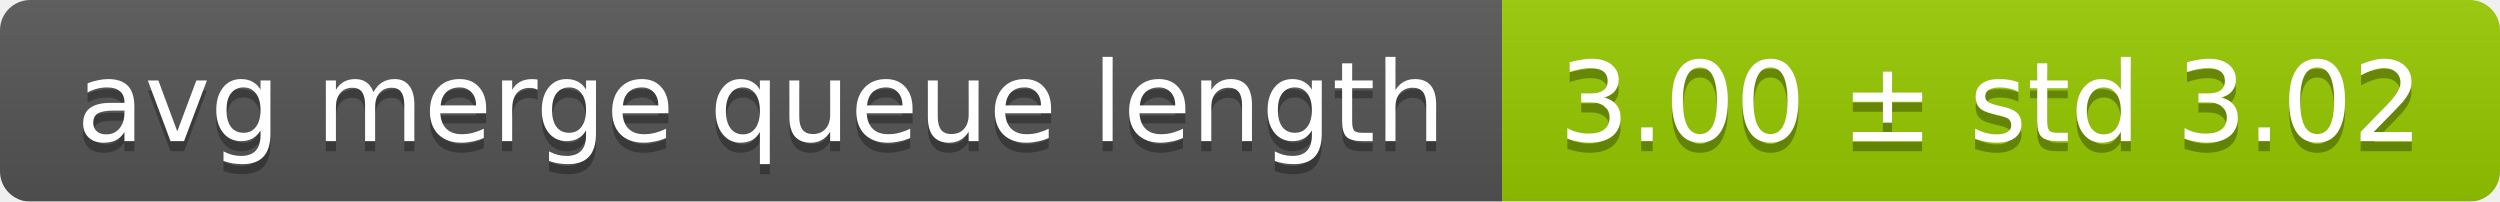
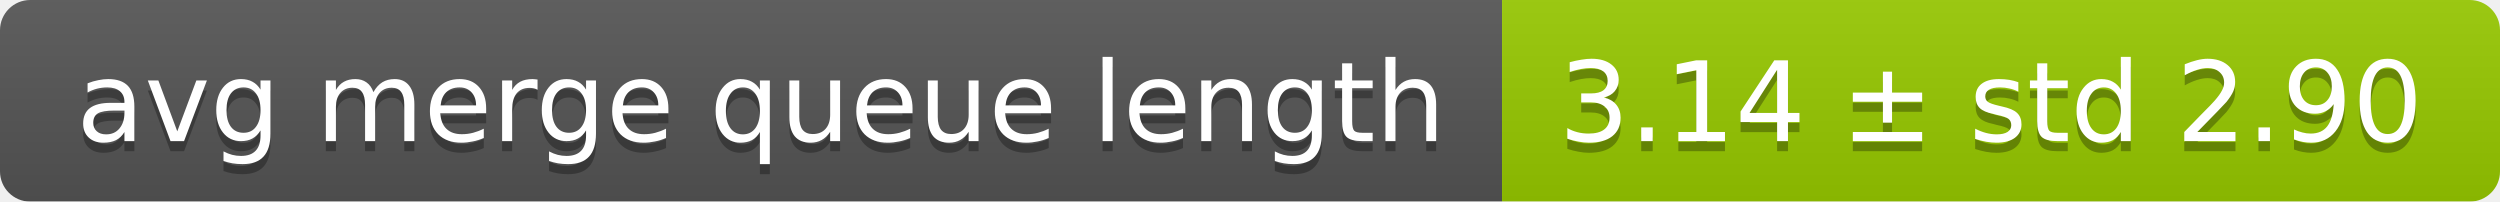
<svg xmlns="http://www.w3.org/2000/svg" width="248" height="20">
  <linearGradient id="smooth" x2="0" y2="100%">
    <stop offset="0" stop-color="#bbb" stop-opacity=".1" />
    <stop offset="1" stop-opacity=".1" />
  </linearGradient>
  <mask id="round">
    <rect width="248" height="20" rx="3" fill="#fff" />
  </mask>
  <g mask="url(#round)">
    <rect width="149" height="20" fill="#555" />
    <rect x="149" width="99" height="20" fill="#97ca00" />
    <rect width="248" height="20" fill="url(#smooth)" />
  </g>
  <g fill="#fff" text-anchor="middle" font-family="DejaVu Sans,Verdana,Geneva,sans-serif" font-size="11">
    <text x="75.5" y="15" fill="#010101" fill-opacity=".3">avg merge queue length</text>
    <text x="75.5" y="14">avg merge queue length</text>
-     <text x="197.5" y="15" fill="#010101" fill-opacity=".3">3.00 ± std 3.02</text>
-     <text x="197.5" y="14">3.00 ± std 3.02</text>
+     <text x="197.5" y="15" fill="#010101" fill-opacity=".3">3.14 ± std 2.90</text>
+     <text x="197.5" y="14">3.14 ± std 2.90</text>
  </g>
</svg>
